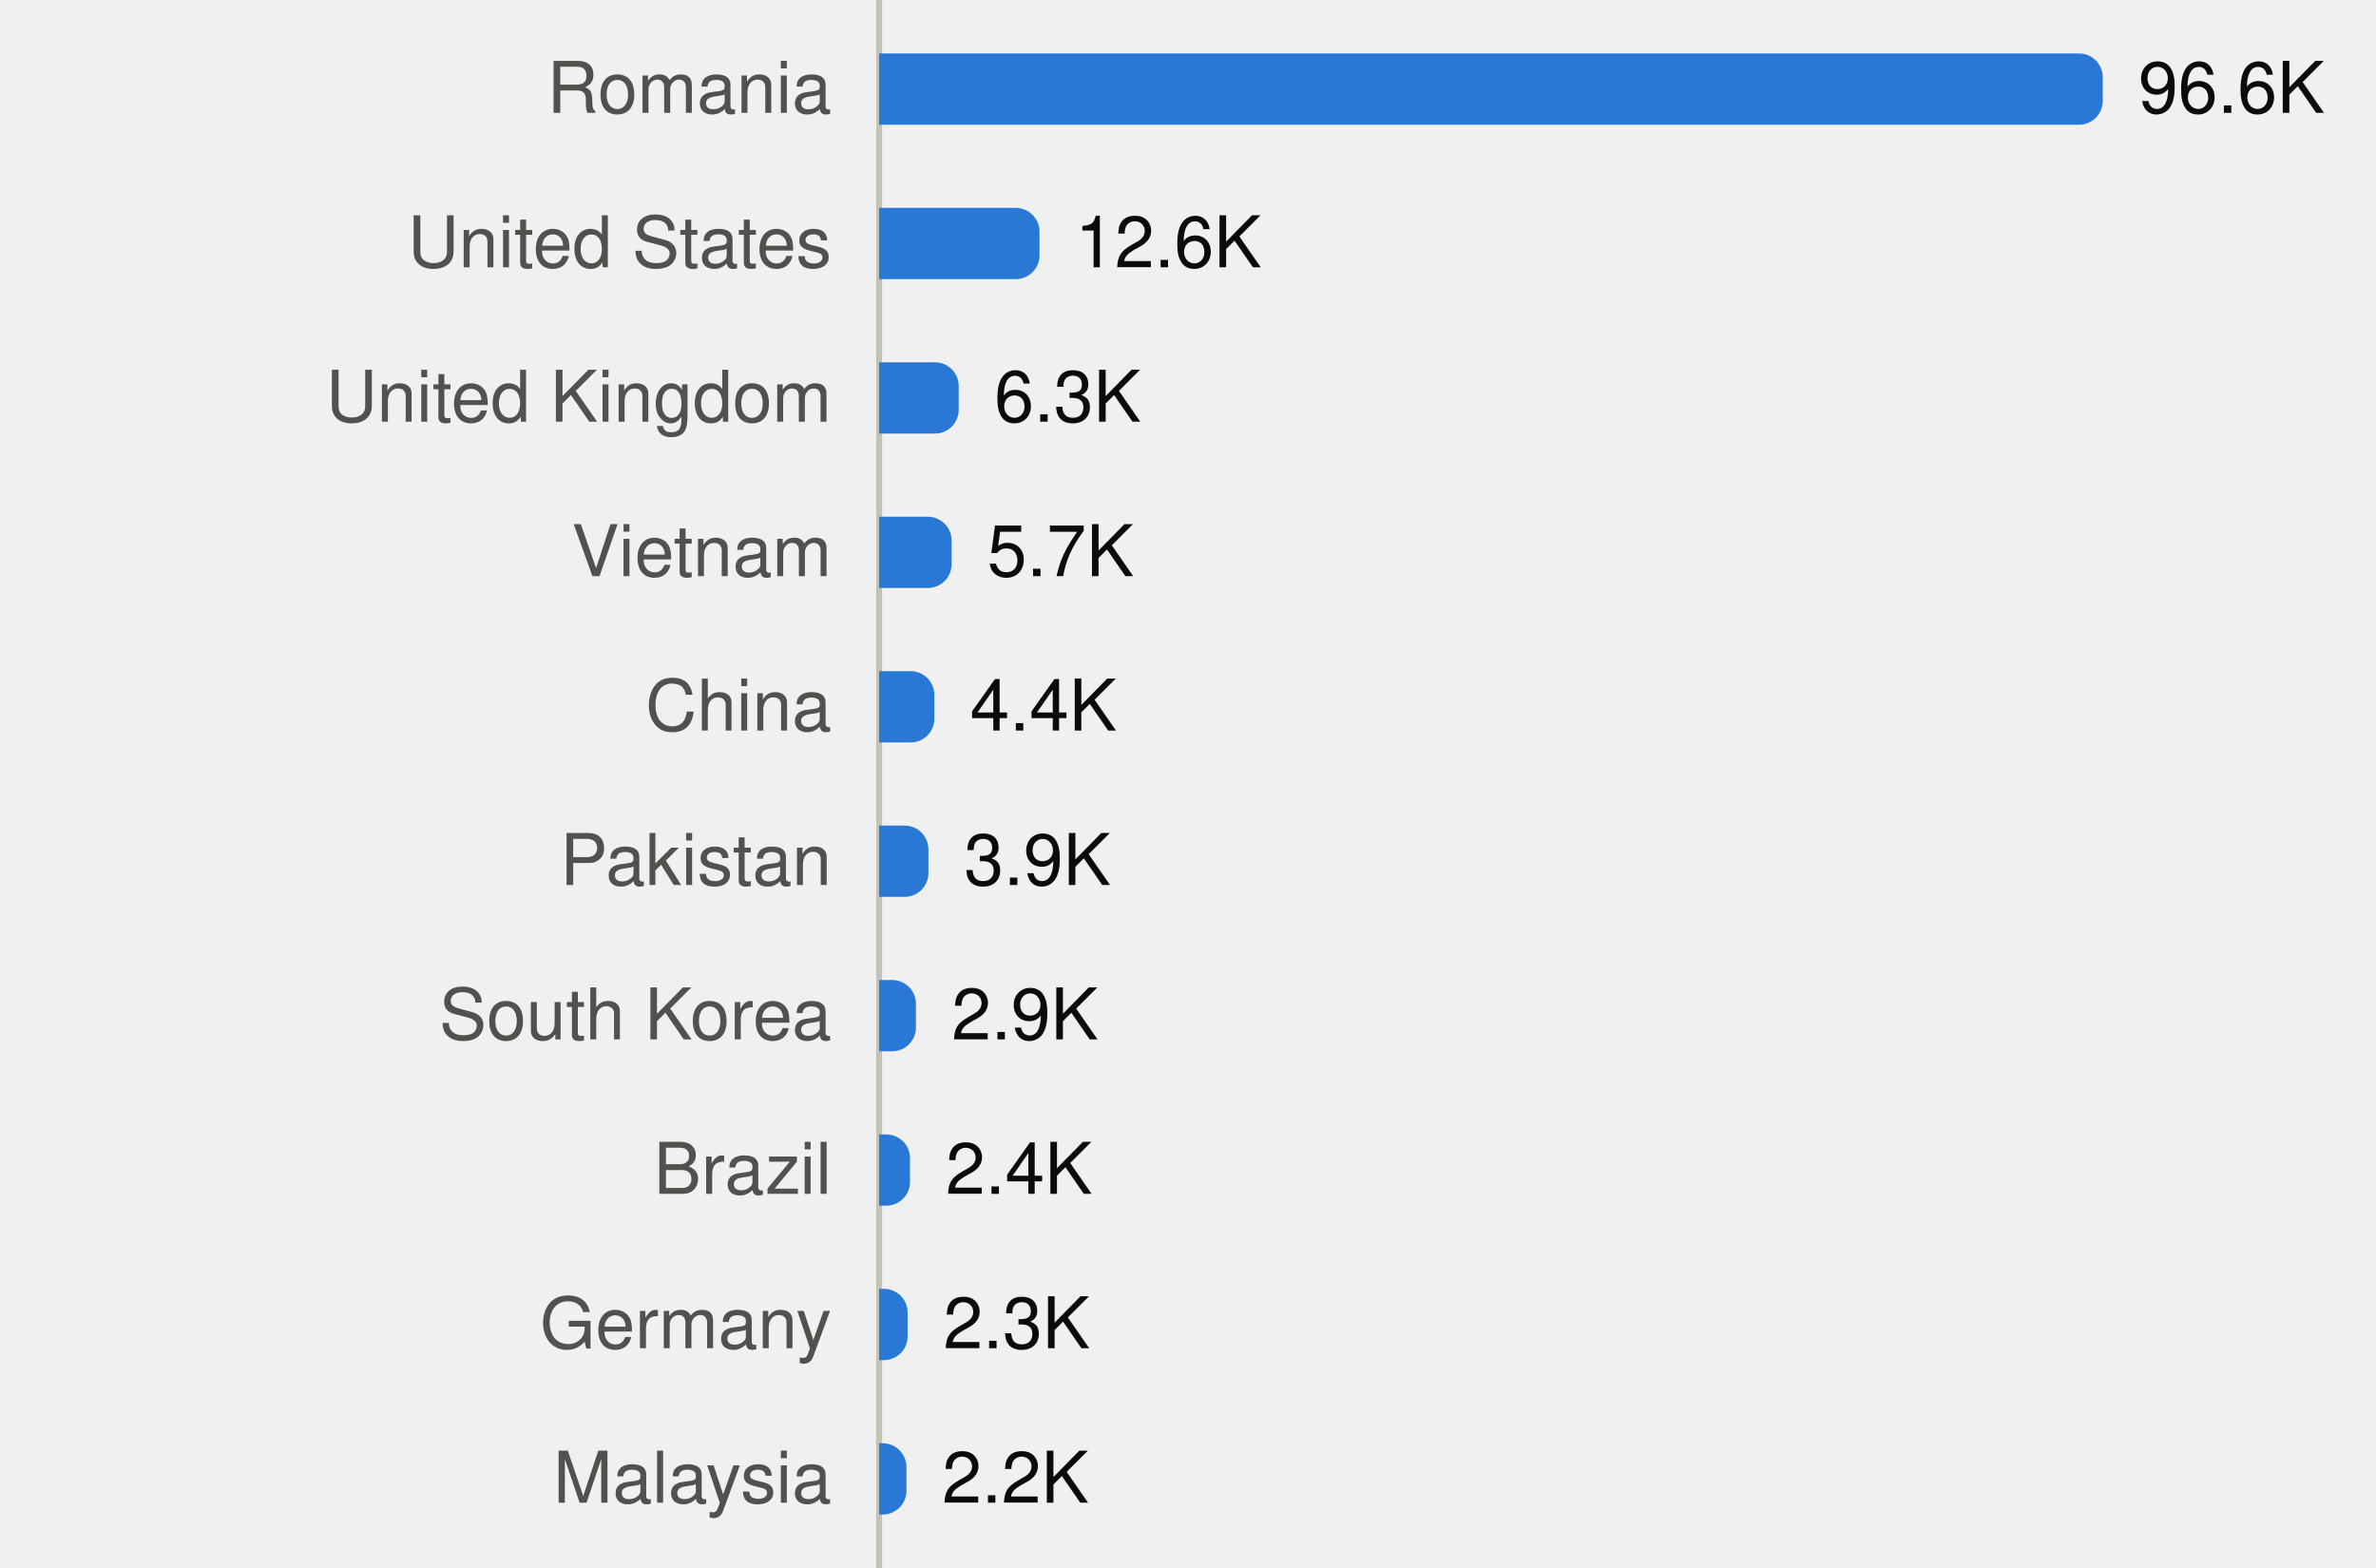
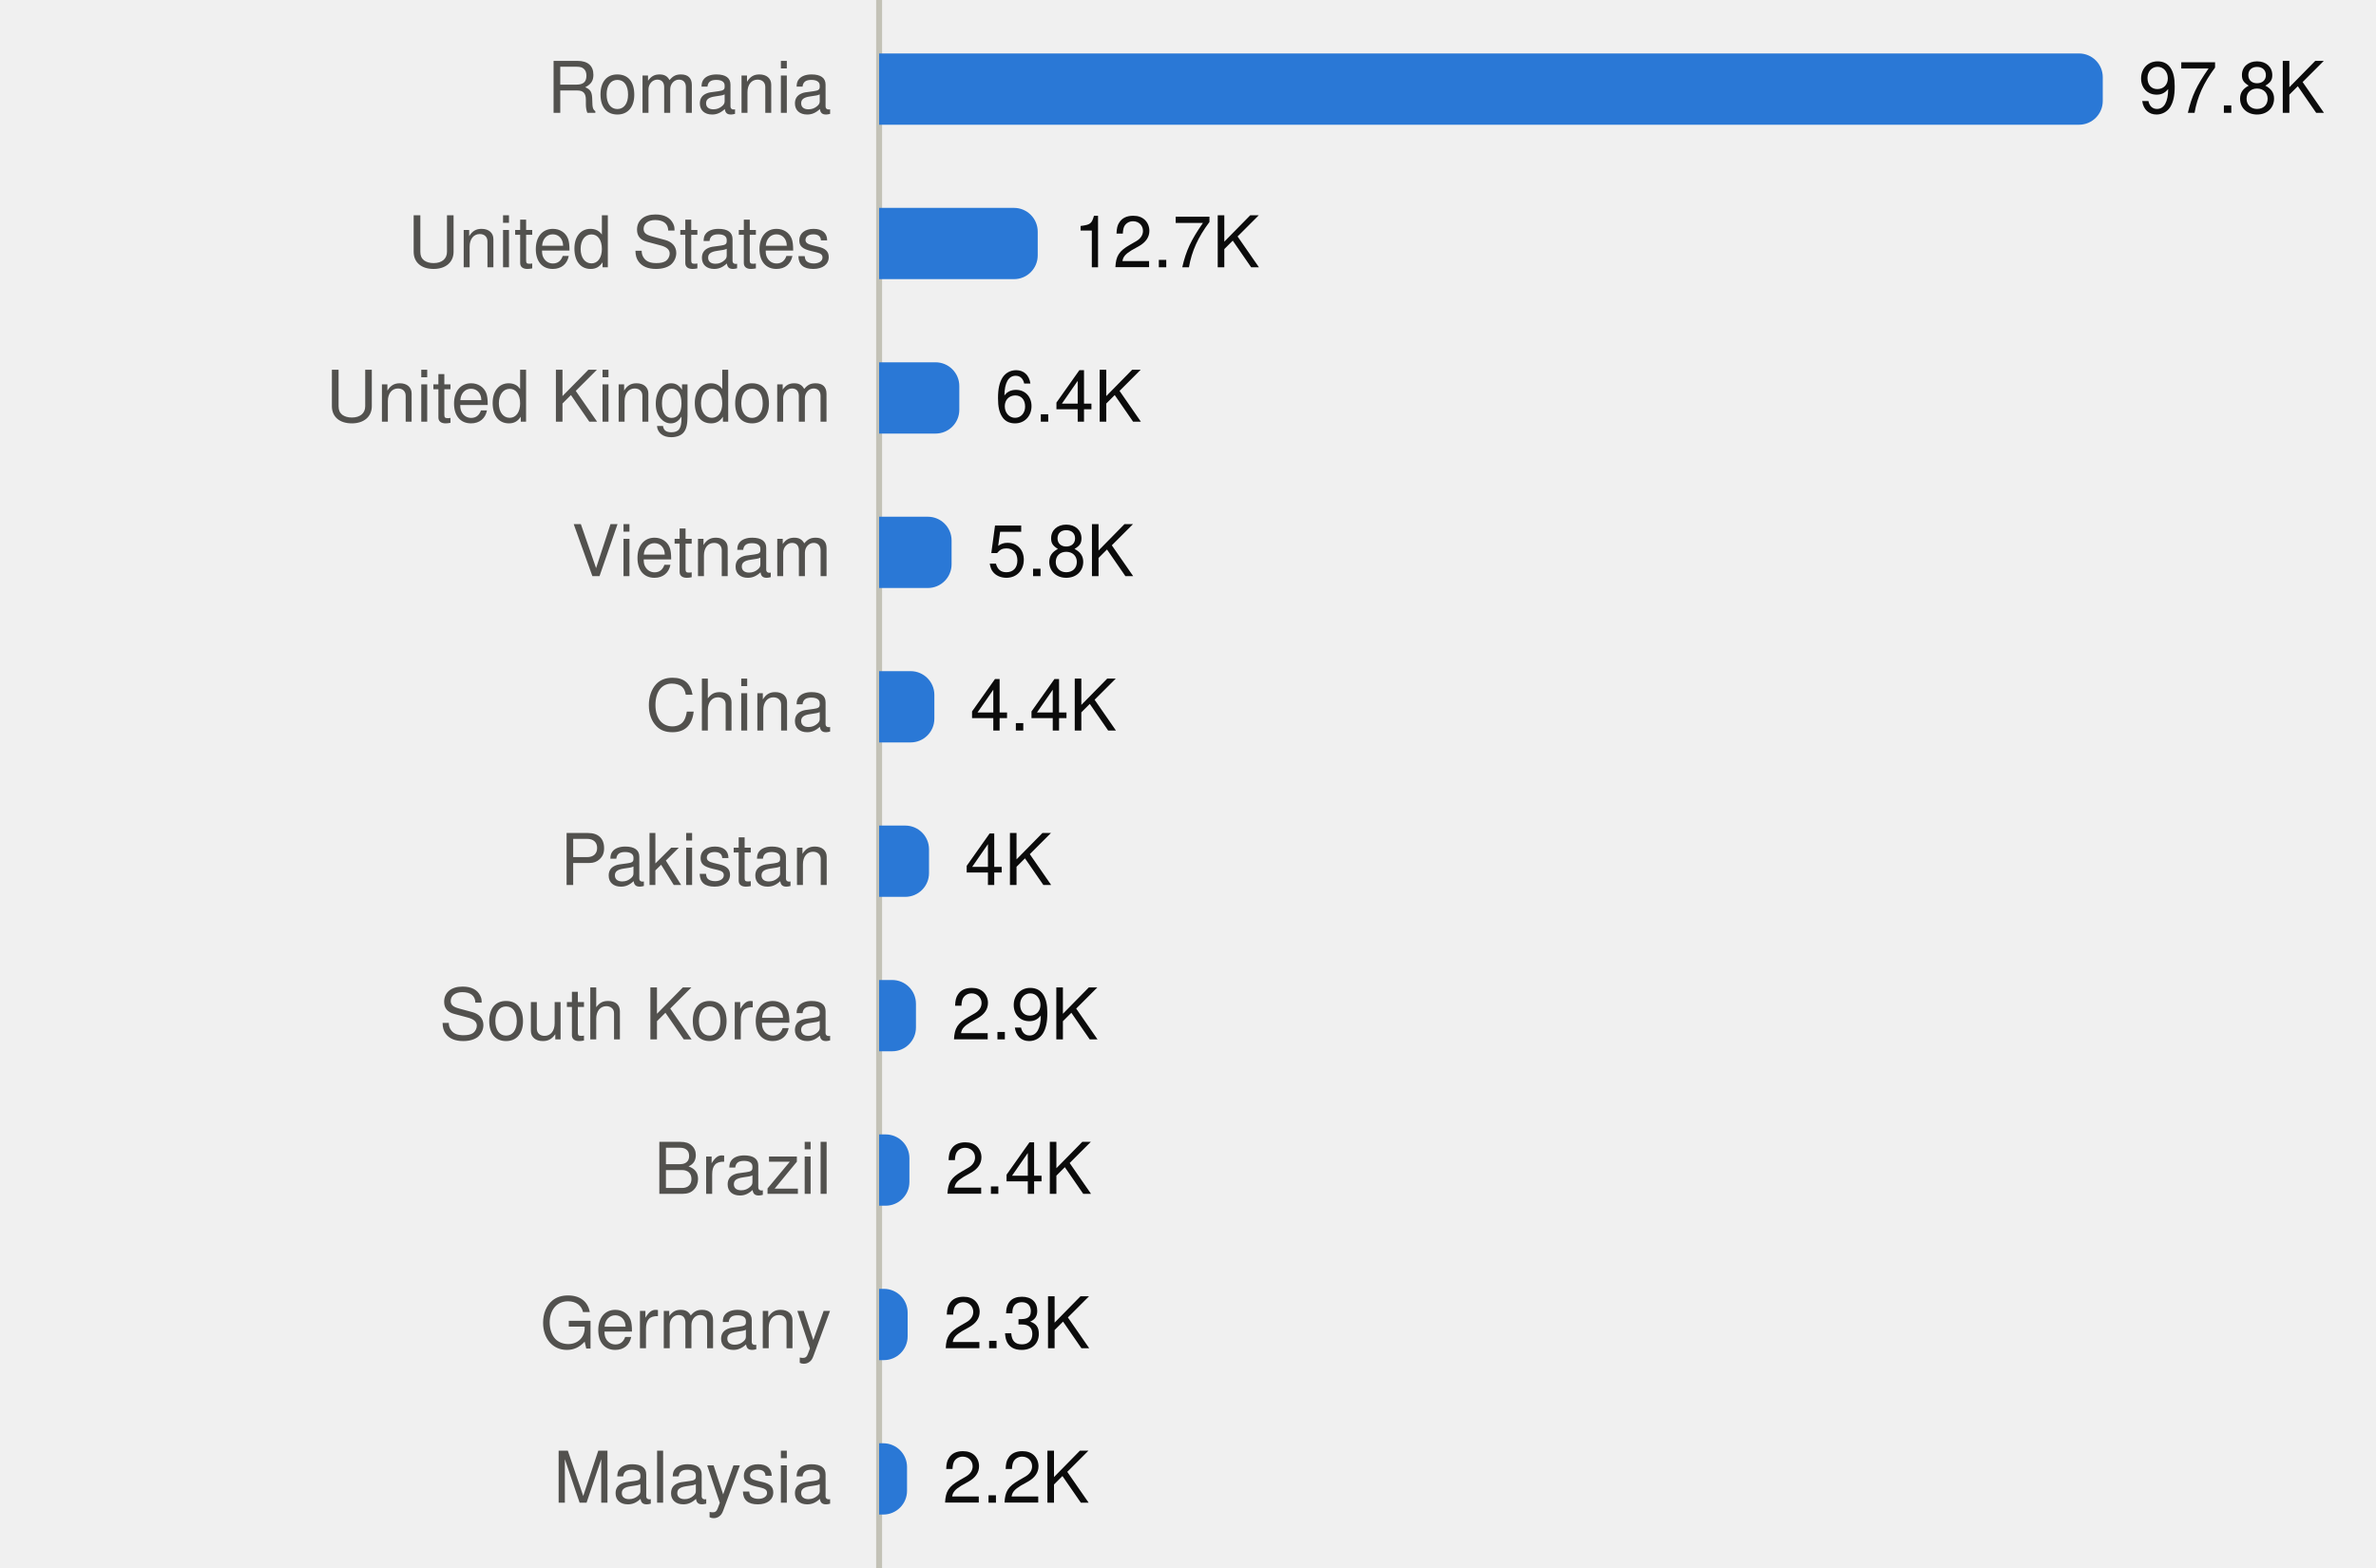
<svg xmlns="http://www.w3.org/2000/svg" viewBox="0 0 400 264" width="400" height="264" role="img">
  <style>
text{font-family:system-ui,-apple-system,"Segoe UI",Helvetica,Arial,sans-serif;font-size:12px}
.mono{font-family:ui-monospace,SFMono-Regular,Menlo,Consolas,monospace;font-size:11.5px}
.ink{fill:#0b0b0b}.ink2{fill:#52514e}.muted{fill:#898781}
.grid{stroke:#e1e0d9}.axis{stroke:#c3c2b7}
.mark{fill:#2a78d6}.line{stroke:#2a78d6;fill:none}.area{fill:#2a78d6;fill-opacity:.1}
.ring{stroke:#ffffff}
@media (prefers-color-scheme:dark){
.ink{fill:#f0efec}.ink2{fill:#c3c2b7}.grid{stroke:#2c2c2a}.axis{stroke:#383835}
.mark{fill:#3987e5}.line{stroke:#3987e5}.area{fill:#3987e5}.ring{stroke:#0d1117}}
</style>
  <line class="axis" x1="148" x2="148" y1="0" y2="264" />
  <text class="ink2" x="140" y="19.0" text-anchor="end">Romania</text>
  <path class="mark" d="M148.0,9.0H350.0A4,4 0 0 1 354.0,13.0V17.0A4,4 0 0 1 350.0,21.0H148.0Z" />
-   <text class="ink" x="360.0" y="19.0">96.6K</text>
+   <text class="ink" x="360.0" y="19.0">97.8K</text>
  <text class="ink2" x="140" y="45.0" text-anchor="end">United States</text>
-   <path class="mark" d="M148.0,35.0H171.0A4,4 0 0 1 175.0,39.0V43.0A4,4 0 0 1 171.0,47.0H148.0Z" />
-   <text class="ink" x="181.0" y="45.0">12.6K</text>
+   <path class="mark" d="M148.0,35.0H170.7A4,4 0 0 1 174.7,39.0V43.0A4,4 0 0 1 170.7,47.0H148.0Z" />
+   <text class="ink" x="180.7" y="45.0">12.7K</text>
  <text class="ink2" x="140" y="71.0" text-anchor="end">United Kingdom</text>
-   <path class="mark" d="M148.0,61.0H157.4A4,4 0 0 1 161.4,65.0V69.0A4,4 0 0 1 157.4,73.0H148.0Z" />
-   <text class="ink" x="167.4" y="71.0">6.3K</text>
+   <path class="mark" d="M148.0,61.0H157.5A4,4 0 0 1 161.5,65.0V69.0A4,4 0 0 1 157.5,73.0H148.0Z" />
+   <text class="ink" x="167.5" y="71.0">6.4K</text>
  <text class="ink2" x="140" y="97.0" text-anchor="end">Vietnam</text>
  <path class="mark" d="M148.0,87.0H156.2A4,4 0 0 1 160.2,91.0V95.0A4,4 0 0 1 156.2,99.0H148.0Z" />
-   <text class="ink" x="166.2" y="97.0">5.7K</text>
+   <text class="ink" x="166.2" y="97.0">5.8K</text>
  <text class="ink2" x="140" y="123.0" text-anchor="end">China</text>
  <path class="mark" d="M148.0,113.0H153.3A4,4 0 0 1 157.3,117.0V121.0A4,4 0 0 1 153.3,125.0H148.0Z" />
  <text class="ink" x="163.3" y="123.0">4.4K</text>
  <text class="ink2" x="140" y="149.0" text-anchor="end">Pakistan</text>
-   <path class="mark" d="M148.0,139.0H152.3A4,4 0 0 1 156.3,143.0V147.0A4,4 0 0 1 152.3,151.0H148.0Z" />
-   <text class="ink" x="162.3" y="149.0">3.9K</text>
+   <path class="mark" d="M148.0,139.0H152.4A4,4 0 0 1 156.4,143.0V147.0A4,4 0 0 1 152.4,151.0H148.0Z" />
+   <text class="ink" x="162.4" y="149.0">4K</text>
  <text class="ink2" x="140" y="175.0" text-anchor="end">South Korea</text>
  <path class="mark" d="M148.0,165.0H150.2A4,4 0 0 1 154.2,169.0V173.0A4,4 0 0 1 150.2,177.0H148.0Z" />
  <text class="ink" x="160.2" y="175.0">2.9K</text>
  <text class="ink2" x="140" y="201.0" text-anchor="end">Brazil</text>
-   <path class="mark" d="M148.0,191.0H149.2A4,4 0 0 1 153.2,195.0V199.0A4,4 0 0 1 149.2,203.0H148.0Z" />
-   <text class="ink" x="159.2" y="201.0">2.4K</text>
+   <path class="mark" d="M148.0,191.0H149.1A4,4 0 0 1 153.1,195.0V199.0A4,4 0 0 1 149.1,203.0H148.0Z" />
+   <text class="ink" x="159.1" y="201.0">2.4K</text>
  <text class="ink2" x="140" y="227.0" text-anchor="end">Germany</text>
  <path class="mark" d="M148.0,217.0H148.8A4,4 0 0 1 152.8,221.0V225.0A4,4 0 0 1 148.8,229.0H148.0Z" />
  <text class="ink" x="158.8" y="227.0">2.3K</text>
  <text class="ink2" x="140" y="253.0" text-anchor="end">Malaysia</text>
-   <path class="mark" d="M148.0,243.0H148.6A4,4 0 0 1 152.6,247.0V251.0A4,4 0 0 1 148.6,255.0H148.0Z" />
-   <text class="ink" x="158.6" y="253.0">2.2K</text>
+   <path class="mark" d="M148.0,243.0H148.7A4,4 0 0 1 152.7,247.0V251.0A4,4 0 0 1 148.7,255.0H148.0Z" />
+   <text class="ink" x="158.7" y="253.0">2.2K</text>
</svg>
